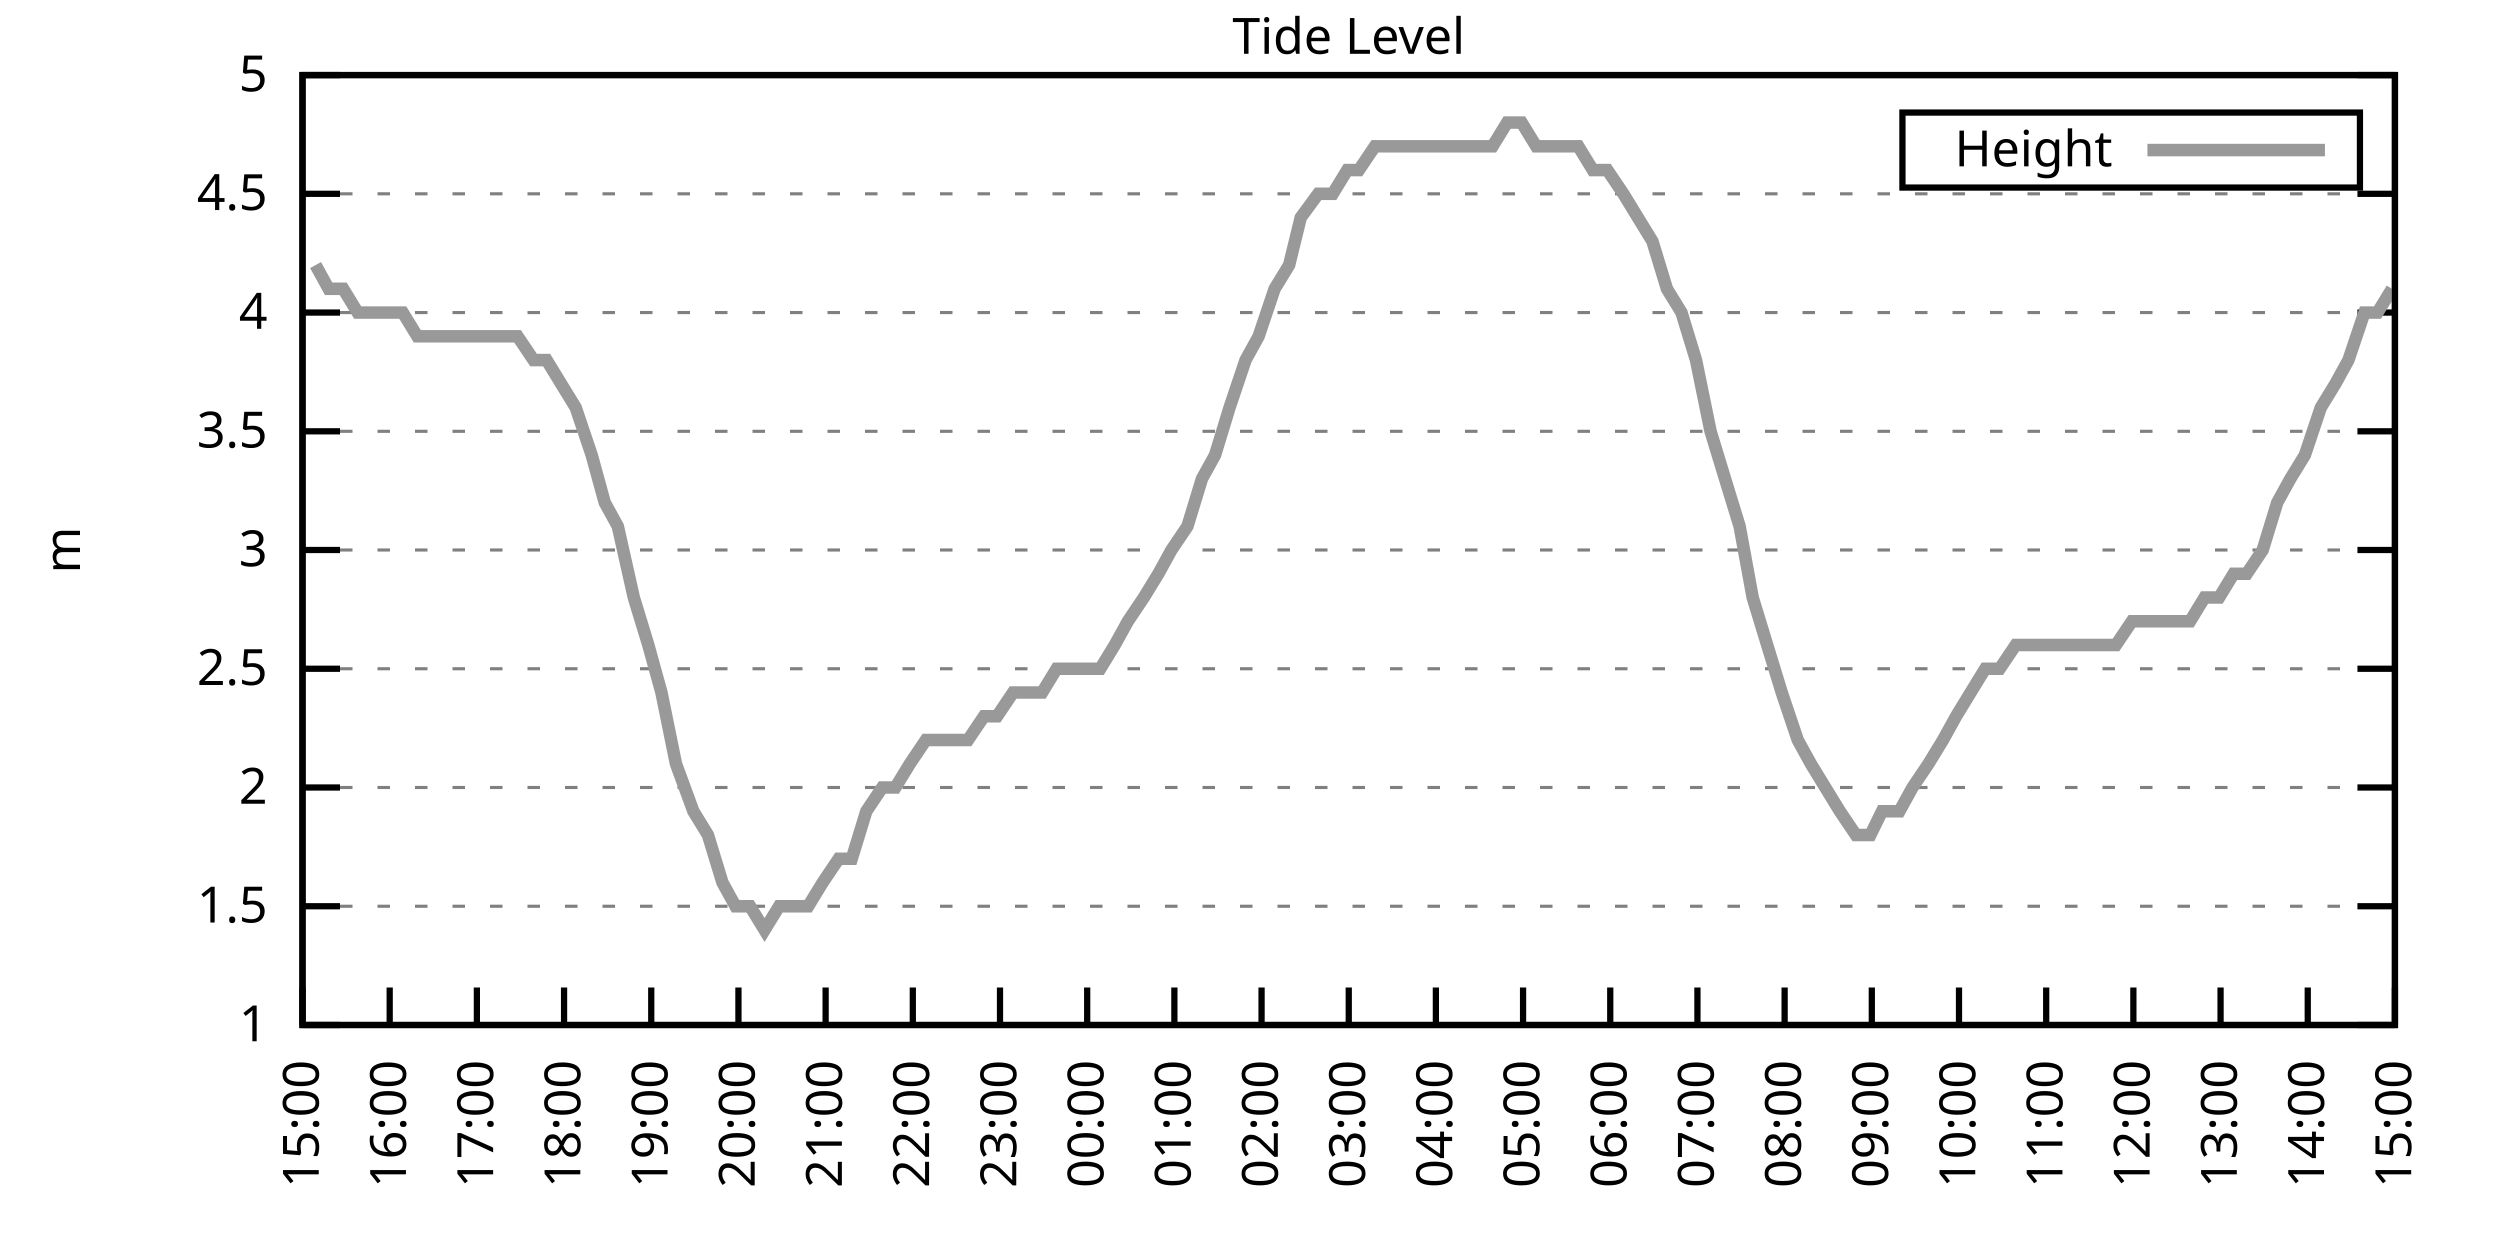
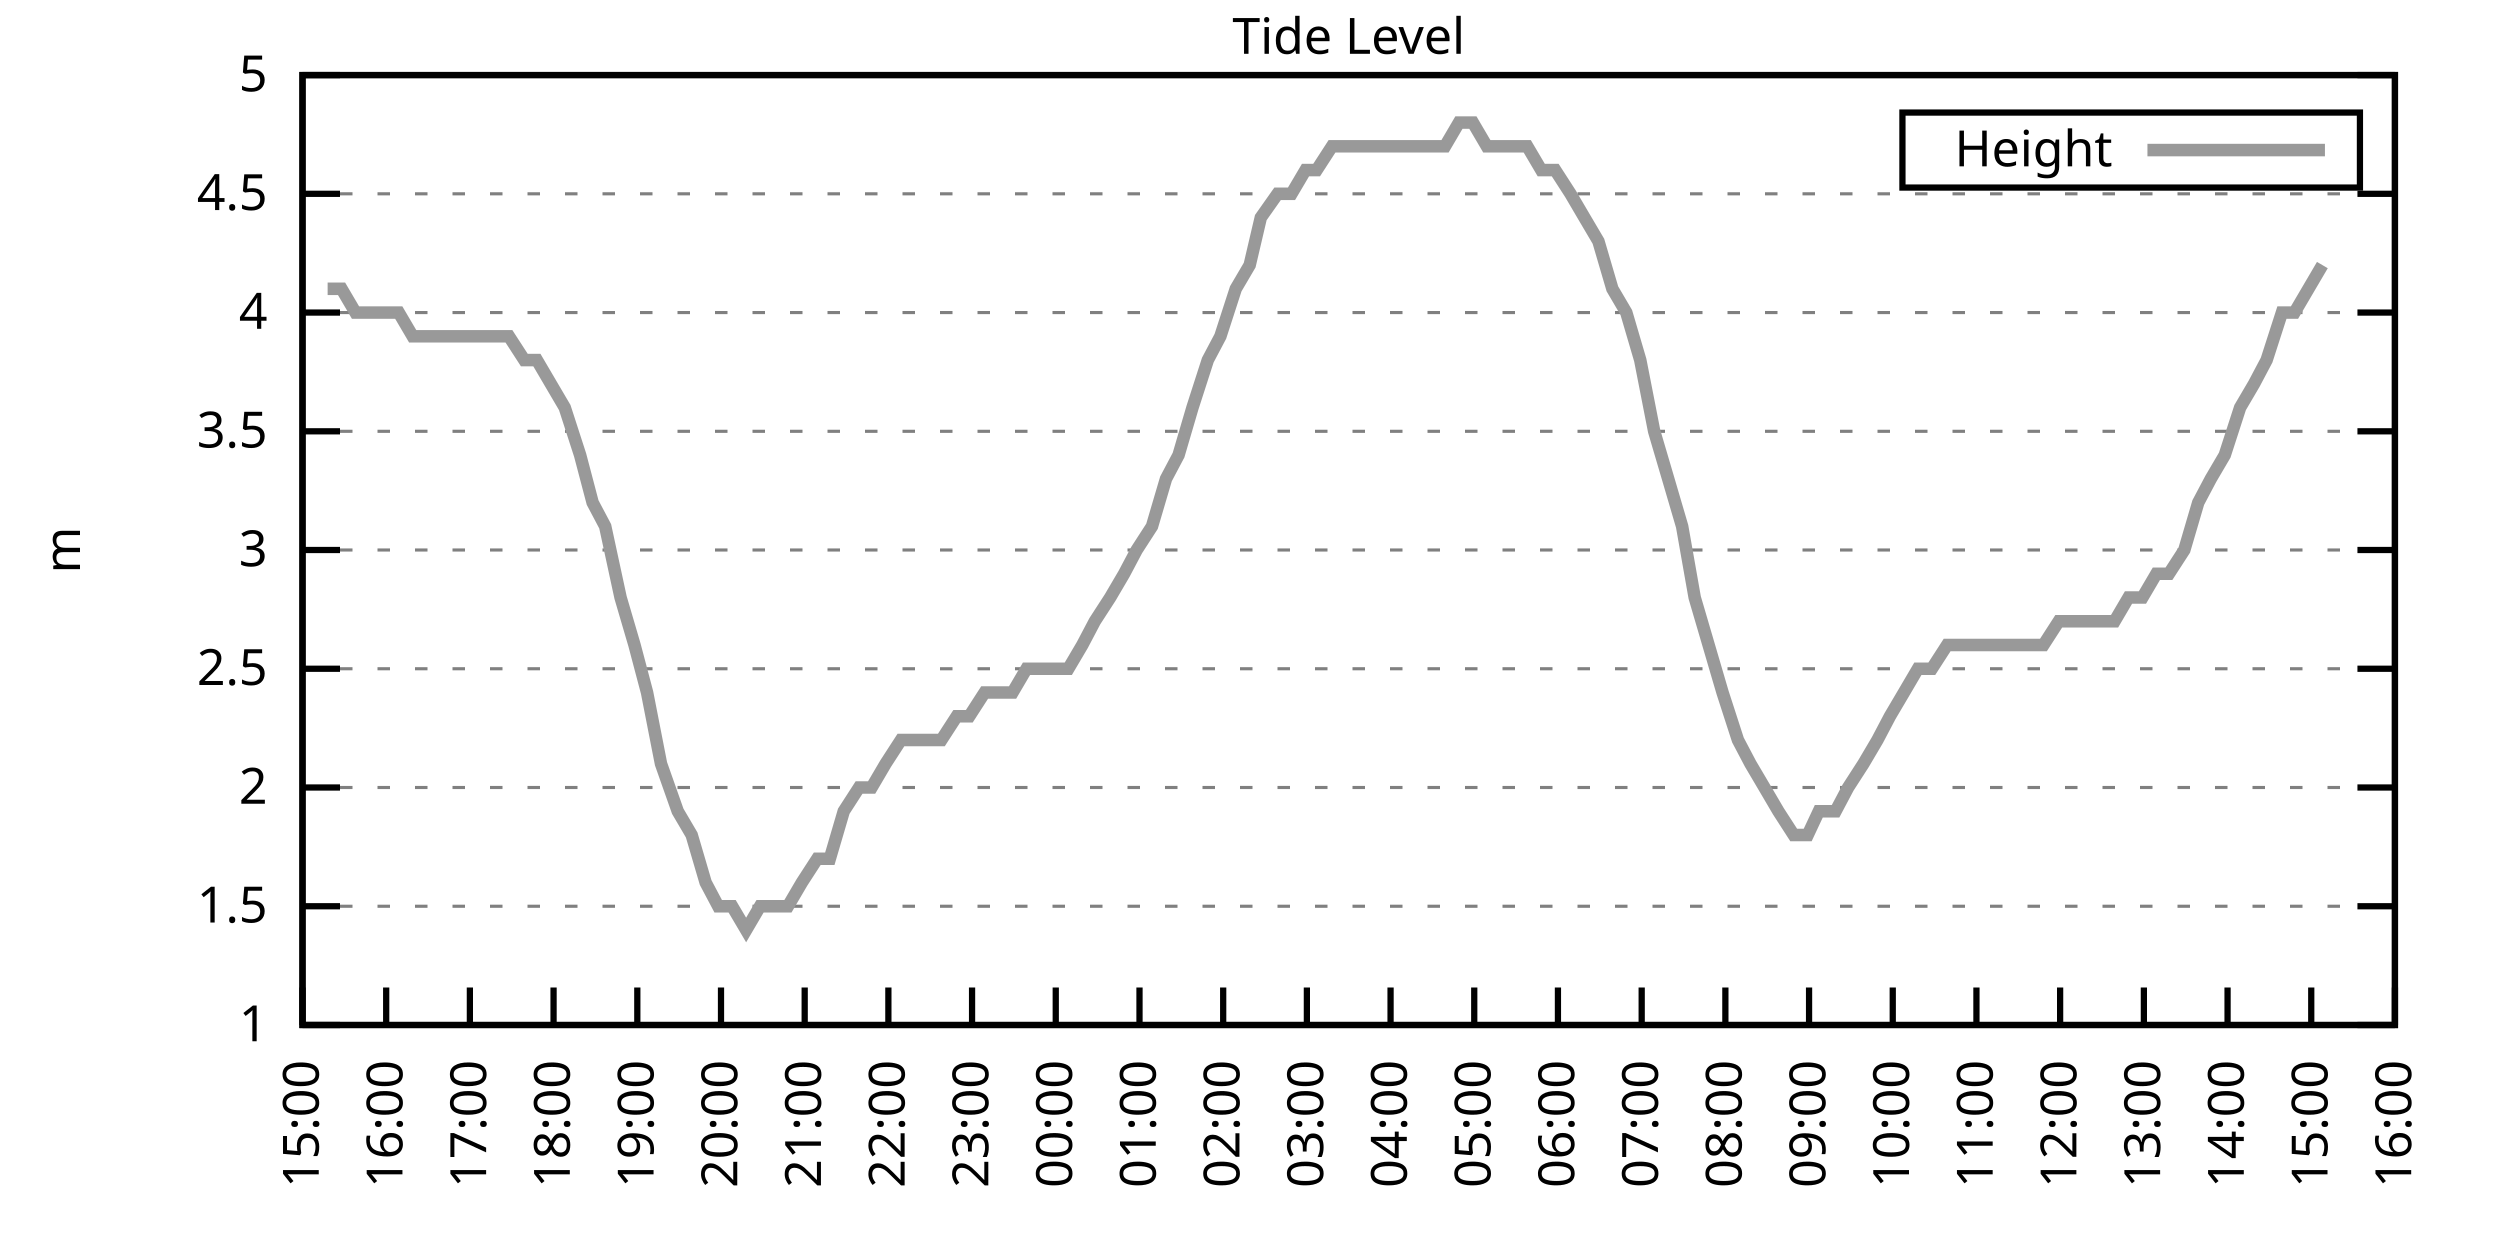
<svg xmlns="http://www.w3.org/2000/svg" xmlns:xlink="http://www.w3.org/1999/xlink" width="400" height="200" viewBox="0 0 400 200">
  <g id="gnuplot_canvas">
    <rect x="0" y="0" width="400" height="200" fill="none" />
    <defs>
      <circle id="gpDot" r="0.5" stroke-width="0.5" stroke="currentColor" />
      <path id="gpPt0" stroke-width="0.333" stroke="currentColor" d="M-1,0 h2 M0,-1 v2" />
      <path id="gpPt1" stroke-width="0.333" stroke="currentColor" d="M-1,-1 L1,1 M1,-1 L-1,1" />
      <path id="gpPt2" stroke-width="0.333" stroke="currentColor" d="M-1,0 L1,0 M0,-1 L0,1 M-1,-1 L1,1 M-1,1 L1,-1" />
      <rect id="gpPt3" stroke-width="0.333" stroke="currentColor" x="-1" y="-1" width="2" height="2" />
      <rect id="gpPt4" stroke-width="0.333" stroke="currentColor" fill="currentColor" x="-1" y="-1" width="2" height="2" />
      <circle id="gpPt5" stroke-width="0.333" stroke="currentColor" cx="0" cy="0" r="1" />
      <use xlink:href="#gpPt5" id="gpPt6" fill="currentColor" stroke="none" />
      <path id="gpPt7" stroke-width="0.333" stroke="currentColor" d="M0,-1.33 L-1.33,0.67 L1.33,0.67 z" />
      <use xlink:href="#gpPt7" id="gpPt8" fill="currentColor" stroke="none" />
      <use xlink:href="#gpPt7" id="gpPt9" stroke="currentColor" transform="rotate(180)" />
      <use xlink:href="#gpPt9" id="gpPt10" fill="currentColor" stroke="none" />
      <use xlink:href="#gpPt3" id="gpPt11" stroke="currentColor" transform="rotate(45)" />
      <use xlink:href="#gpPt11" id="gpPt12" fill="currentColor" stroke="none" />
      <path id="gpPt13" stroke-width="0.333" stroke="currentColor" d="M0,1.330 L1.265,0.411 L0.782,-1.067 L-0.782,-1.076 L-1.265,0.411 z" />
      <use xlink:href="#gpPt13" id="gpPt14" fill="currentColor" stroke="none" />
      <filter id="textbox" filterUnits="objectBoundingBox" x="0" y="0" height="1" width="1">
        <feFlood flood-color="white" flood-opacity="1" result="bgnd" />
        <feComposite in="SourceGraphic" in2="bgnd" operator="atop" />
      </filter>
      <filter id="greybox" filterUnits="objectBoundingBox" x="0" y="0" height="1" width="1">
        <feFlood flood-color="lightgrey" flood-opacity="1" result="grey" />
        <feComposite in="SourceGraphic" in2="grey" operator="atop" />
      </filter>
    </defs>
    <g fill="none" color="white" stroke="currentColor" stroke-width="1.00" stroke-linecap="butt" stroke-linejoin="miter">
</g>
    <g fill="none" color="black" stroke="currentColor" stroke-width="1.00" stroke-linecap="butt" stroke-linejoin="miter">
      <g stroke="none" shape-rendering="crispEdges">
        <polygon fill="rgb(255, 255, 255)" points="48.40,164.00 383.18,164.00 383.18,12.02 48.40,12.02 " />
      </g>
    </g>
    <g fill="none" color="black" stroke="currentColor" stroke-width="1.00" stroke-linecap="butt" stroke-linejoin="miter">
</g>
    <g fill="none" color="black" stroke="black" stroke-width="0.50" stroke-linecap="butt" stroke-linejoin="miter">
</g>
    <g fill="none" color="gray" stroke="currentColor" stroke-width="0.50" stroke-linecap="butt" stroke-linejoin="miter">
      <path stroke="gray" stroke-dasharray="2,4" class="gridline" d="M48.40,164.00 L383.19,164.00  " />
    </g>
    <g fill="none" color="gray" stroke="gray" stroke-width="1.00" stroke-linecap="butt" stroke-linejoin="miter">
</g>
    <g fill="none" color="black" stroke="currentColor" stroke-width="1.00" stroke-linecap="butt" stroke-linejoin="miter">
      <path stroke="black" d="M48.40,164.00 L54.40,164.00 M383.19,164.00 L377.19,164.00  " />
      <g transform="translate(42.80,166.60)" stroke="none" fill="black" font-family="Sans" font-size="8.00" text-anchor="end">
        <text>
          <tspan font-family="Sans"> 1</tspan>
        </text>
      </g>
    </g>
    <g fill="none" color="black" stroke="currentColor" stroke-width="1.00" stroke-linecap="butt" stroke-linejoin="miter">
</g>
    <g fill="none" color="black" stroke="black" stroke-width="0.50" stroke-linecap="butt" stroke-linejoin="miter">
</g>
    <g fill="none" color="gray" stroke="currentColor" stroke-width="0.50" stroke-linecap="butt" stroke-linejoin="miter">
      <path stroke="gray" stroke-dasharray="2,4" class="gridline" d="M48.40,145.00 L383.19,145.00  " />
    </g>
    <g fill="none" color="gray" stroke="gray" stroke-width="1.00" stroke-linecap="butt" stroke-linejoin="miter">
</g>
    <g fill="none" color="black" stroke="currentColor" stroke-width="1.00" stroke-linecap="butt" stroke-linejoin="miter">
      <path stroke="black" d="M48.40,145.00 L54.40,145.00 M383.19,145.00 L377.19,145.00  " />
      <g transform="translate(42.80,147.60)" stroke="none" fill="black" font-family="Sans" font-size="8.00" text-anchor="end">
        <text>
          <tspan font-family="Sans"> 1.5</tspan>
        </text>
      </g>
    </g>
    <g fill="none" color="black" stroke="currentColor" stroke-width="1.00" stroke-linecap="butt" stroke-linejoin="miter">
</g>
    <g fill="none" color="black" stroke="black" stroke-width="0.50" stroke-linecap="butt" stroke-linejoin="miter">
</g>
    <g fill="none" color="gray" stroke="currentColor" stroke-width="0.50" stroke-linecap="butt" stroke-linejoin="miter">
      <path stroke="gray" stroke-dasharray="2,4" class="gridline" d="M48.40,126.00 L383.19,126.00  " />
    </g>
    <g fill="none" color="gray" stroke="gray" stroke-width="1.00" stroke-linecap="butt" stroke-linejoin="miter">
</g>
    <g fill="none" color="black" stroke="currentColor" stroke-width="1.00" stroke-linecap="butt" stroke-linejoin="miter">
      <path stroke="black" d="M48.40,126.00 L54.40,126.00 M383.19,126.00 L377.19,126.00  " />
      <g transform="translate(42.80,128.60)" stroke="none" fill="black" font-family="Sans" font-size="8.00" text-anchor="end">
        <text>
          <tspan font-family="Sans"> 2</tspan>
        </text>
      </g>
    </g>
    <g fill="none" color="black" stroke="currentColor" stroke-width="1.00" stroke-linecap="butt" stroke-linejoin="miter">
</g>
    <g fill="none" color="black" stroke="black" stroke-width="0.50" stroke-linecap="butt" stroke-linejoin="miter">
</g>
    <g fill="none" color="gray" stroke="currentColor" stroke-width="0.50" stroke-linecap="butt" stroke-linejoin="miter">
      <path stroke="gray" stroke-dasharray="2,4" class="gridline" d="M48.40,107.00 L383.19,107.00  " />
    </g>
    <g fill="none" color="gray" stroke="gray" stroke-width="1.00" stroke-linecap="butt" stroke-linejoin="miter">
</g>
    <g fill="none" color="black" stroke="currentColor" stroke-width="1.00" stroke-linecap="butt" stroke-linejoin="miter">
      <path stroke="black" d="M48.40,107.00 L54.40,107.00 M383.19,107.00 L377.19,107.00  " />
      <g transform="translate(42.80,109.60)" stroke="none" fill="black" font-family="Sans" font-size="8.00" text-anchor="end">
        <text>
          <tspan font-family="Sans"> 2.5</tspan>
        </text>
      </g>
    </g>
    <g fill="none" color="black" stroke="currentColor" stroke-width="1.00" stroke-linecap="butt" stroke-linejoin="miter">
</g>
    <g fill="none" color="black" stroke="black" stroke-width="0.50" stroke-linecap="butt" stroke-linejoin="miter">
</g>
    <g fill="none" color="gray" stroke="currentColor" stroke-width="0.50" stroke-linecap="butt" stroke-linejoin="miter">
      <path stroke="gray" stroke-dasharray="2,4" class="gridline" d="M48.40,88.00 L383.19,88.00  " />
    </g>
    <g fill="none" color="gray" stroke="gray" stroke-width="1.00" stroke-linecap="butt" stroke-linejoin="miter">
</g>
    <g fill="none" color="black" stroke="currentColor" stroke-width="1.00" stroke-linecap="butt" stroke-linejoin="miter">
      <path stroke="black" d="M48.40,88.00 L54.40,88.00 M383.19,88.00 L377.19,88.00  " />
      <g transform="translate(42.80,90.60)" stroke="none" fill="black" font-family="Sans" font-size="8.00" text-anchor="end">
        <text>
          <tspan font-family="Sans"> 3</tspan>
        </text>
      </g>
    </g>
    <g fill="none" color="black" stroke="currentColor" stroke-width="1.00" stroke-linecap="butt" stroke-linejoin="miter">
</g>
    <g fill="none" color="black" stroke="black" stroke-width="0.50" stroke-linecap="butt" stroke-linejoin="miter">
</g>
    <g fill="none" color="gray" stroke="currentColor" stroke-width="0.50" stroke-linecap="butt" stroke-linejoin="miter">
      <path stroke="gray" stroke-dasharray="2,4" class="gridline" d="M48.40,69.01 L383.19,69.01  " />
    </g>
    <g fill="none" color="gray" stroke="gray" stroke-width="1.00" stroke-linecap="butt" stroke-linejoin="miter">
</g>
    <g fill="none" color="black" stroke="currentColor" stroke-width="1.00" stroke-linecap="butt" stroke-linejoin="miter">
      <path stroke="black" d="M48.40,69.01 L54.40,69.01 M383.19,69.01 L377.19,69.01  " />
      <g transform="translate(42.80,71.61)" stroke="none" fill="black" font-family="Sans" font-size="8.00" text-anchor="end">
        <text>
          <tspan font-family="Sans"> 3.5</tspan>
        </text>
      </g>
    </g>
    <g fill="none" color="black" stroke="currentColor" stroke-width="1.00" stroke-linecap="butt" stroke-linejoin="miter">
</g>
    <g fill="none" color="black" stroke="black" stroke-width="0.50" stroke-linecap="butt" stroke-linejoin="miter">
</g>
    <g fill="none" color="gray" stroke="currentColor" stroke-width="0.50" stroke-linecap="butt" stroke-linejoin="miter">
      <path stroke="gray" stroke-dasharray="2,4" class="gridline" d="M48.40,50.01 L383.19,50.01  " />
    </g>
    <g fill="none" color="gray" stroke="gray" stroke-width="1.00" stroke-linecap="butt" stroke-linejoin="miter">
</g>
    <g fill="none" color="black" stroke="currentColor" stroke-width="1.00" stroke-linecap="butt" stroke-linejoin="miter">
      <path stroke="black" d="M48.40,50.01 L54.40,50.01 M383.19,50.01 L377.19,50.01  " />
      <g transform="translate(42.80,52.61)" stroke="none" fill="black" font-family="Sans" font-size="8.00" text-anchor="end">
        <text>
          <tspan font-family="Sans"> 4</tspan>
        </text>
      </g>
    </g>
    <g fill="none" color="black" stroke="currentColor" stroke-width="1.00" stroke-linecap="butt" stroke-linejoin="miter">
</g>
    <g fill="none" color="black" stroke="black" stroke-width="0.50" stroke-linecap="butt" stroke-linejoin="miter">
</g>
    <g fill="none" color="gray" stroke="currentColor" stroke-width="0.50" stroke-linecap="butt" stroke-linejoin="miter">
      <path stroke="gray" stroke-dasharray="2,4" class="gridline" d="M48.40,31.01 L383.19,31.01  " />
    </g>
    <g fill="none" color="gray" stroke="gray" stroke-width="1.00" stroke-linecap="butt" stroke-linejoin="miter">
</g>
    <g fill="none" color="black" stroke="currentColor" stroke-width="1.00" stroke-linecap="butt" stroke-linejoin="miter">
      <path stroke="black" d="M48.40,31.01 L54.40,31.01 M383.19,31.01 L377.19,31.01  " />
      <g transform="translate(42.80,33.61)" stroke="none" fill="black" font-family="Sans" font-size="8.00" text-anchor="end">
        <text>
          <tspan font-family="Sans"> 4.5</tspan>
        </text>
      </g>
    </g>
    <g fill="none" color="black" stroke="currentColor" stroke-width="1.00" stroke-linecap="butt" stroke-linejoin="miter">
</g>
    <g fill="none" color="black" stroke="black" stroke-width="0.50" stroke-linecap="butt" stroke-linejoin="miter">
</g>
    <g fill="none" color="gray" stroke="currentColor" stroke-width="0.50" stroke-linecap="butt" stroke-linejoin="miter">
      <path stroke="gray" stroke-dasharray="2,4" class="gridline" d="M48.40,12.01 L383.19,12.01  " />
    </g>
    <g fill="none" color="gray" stroke="gray" stroke-width="1.00" stroke-linecap="butt" stroke-linejoin="miter">
</g>
    <g fill="none" color="black" stroke="currentColor" stroke-width="1.00" stroke-linecap="butt" stroke-linejoin="miter">
      <path stroke="black" d="M48.40,12.01 L54.40,12.01 M383.19,12.01 L377.19,12.01  " />
      <g transform="translate(42.80,14.61)" stroke="none" fill="black" font-family="Sans" font-size="8.00" text-anchor="end">
        <text>
          <tspan font-family="Sans"> 5</tspan>
        </text>
      </g>
    </g>
    <g fill="none" color="black" stroke="currentColor" stroke-width="1.00" stroke-linecap="butt" stroke-linejoin="miter">
      <path stroke="black" d="M48.40,164.00 L48.40,158.00  " />
      <g transform="translate(51.00,169.60) rotate(270.00)" stroke="none" fill="black" font-family="Sans" font-size="8.00" text-anchor="end">
        <text>
          <tspan font-family="Sans">15:00</tspan>
        </text>
      </g>
    </g>
    <g fill="none" color="black" stroke="currentColor" stroke-width="1.00" stroke-linecap="butt" stroke-linejoin="miter">
-       <path stroke="black" d="M62.35,164.00 L62.35,158.00  " />
-       <g transform="translate(64.95,169.60) rotate(270.00)" stroke="none" fill="black" font-family="Sans" font-size="8.00" text-anchor="end">
+       <path stroke="black" d="M61.79,164.00 L61.79,158.00  " />
+       <g transform="translate(64.39,169.60) rotate(270.00)" stroke="none" fill="black" font-family="Sans" font-size="8.00" text-anchor="end">
        <text>
          <tspan font-family="Sans">16:00</tspan>
        </text>
      </g>
    </g>
    <g fill="none" color="black" stroke="currentColor" stroke-width="1.00" stroke-linecap="butt" stroke-linejoin="miter">
-       <path stroke="black" d="M76.30,164.00 L76.30,158.00  " />
-       <g transform="translate(78.90,169.60) rotate(270.00)" stroke="none" fill="black" font-family="Sans" font-size="8.00" text-anchor="end">
+       <path stroke="black" d="M75.18,164.00 L75.18,158.00  " />
+       <g transform="translate(77.78,169.60) rotate(270.00)" stroke="none" fill="black" font-family="Sans" font-size="8.00" text-anchor="end">
        <text>
          <tspan font-family="Sans">17:00</tspan>
        </text>
      </g>
    </g>
    <g fill="none" color="black" stroke="currentColor" stroke-width="1.00" stroke-linecap="butt" stroke-linejoin="miter">
-       <path stroke="black" d="M90.25,164.00 L90.25,158.00  " />
-       <g transform="translate(92.85,169.60) rotate(270.00)" stroke="none" fill="black" font-family="Sans" font-size="8.00" text-anchor="end">
+       <path stroke="black" d="M88.57,164.00 L88.57,158.00  " />
+       <g transform="translate(91.17,169.60) rotate(270.00)" stroke="none" fill="black" font-family="Sans" font-size="8.00" text-anchor="end">
        <text>
          <tspan font-family="Sans">18:00</tspan>
        </text>
      </g>
    </g>
    <g fill="none" color="black" stroke="currentColor" stroke-width="1.00" stroke-linecap="butt" stroke-linejoin="miter">
-       <path stroke="black" d="M104.20,164.00 L104.20,158.00  " />
-       <g transform="translate(106.80,169.60) rotate(270.00)" stroke="none" fill="black" font-family="Sans" font-size="8.00" text-anchor="end">
+       <path stroke="black" d="M101.97,164.00 L101.97,158.00  " />
+       <g transform="translate(104.57,169.60) rotate(270.00)" stroke="none" fill="black" font-family="Sans" font-size="8.00" text-anchor="end">
        <text>
          <tspan font-family="Sans">19:00</tspan>
        </text>
      </g>
    </g>
    <g fill="none" color="black" stroke="currentColor" stroke-width="1.00" stroke-linecap="butt" stroke-linejoin="miter">
-       <path stroke="black" d="M118.15,164.00 L118.15,158.00  " />
-       <g transform="translate(120.75,169.60) rotate(270.00)" stroke="none" fill="black" font-family="Sans" font-size="8.00" text-anchor="end">
+       <path stroke="black" d="M115.36,164.00 L115.36,158.00  " />
+       <g transform="translate(117.96,169.60) rotate(270.00)" stroke="none" fill="black" font-family="Sans" font-size="8.00" text-anchor="end">
        <text>
          <tspan font-family="Sans">20:00</tspan>
        </text>
      </g>
    </g>
    <g fill="none" color="black" stroke="currentColor" stroke-width="1.00" stroke-linecap="butt" stroke-linejoin="miter">
-       <path stroke="black" d="M132.10,164.00 L132.10,158.00  " />
-       <g transform="translate(134.70,169.60) rotate(270.00)" stroke="none" fill="black" font-family="Sans" font-size="8.00" text-anchor="end">
+       <path stroke="black" d="M128.75,164.00 L128.75,158.00  " />
+       <g transform="translate(131.35,169.60) rotate(270.00)" stroke="none" fill="black" font-family="Sans" font-size="8.00" text-anchor="end">
        <text>
          <tspan font-family="Sans">21:00</tspan>
        </text>
      </g>
    </g>
    <g fill="none" color="black" stroke="currentColor" stroke-width="1.00" stroke-linecap="butt" stroke-linejoin="miter">
-       <path stroke="black" d="M146.05,164.00 L146.05,158.00  " />
-       <g transform="translate(148.65,169.60) rotate(270.00)" stroke="none" fill="black" font-family="Sans" font-size="8.00" text-anchor="end">
+       <path stroke="black" d="M142.14,164.00 L142.14,158.00  " />
+       <g transform="translate(144.74,169.60) rotate(270.00)" stroke="none" fill="black" font-family="Sans" font-size="8.00" text-anchor="end">
        <text>
          <tspan font-family="Sans">22:00</tspan>
        </text>
      </g>
    </g>
    <g fill="none" color="black" stroke="currentColor" stroke-width="1.00" stroke-linecap="butt" stroke-linejoin="miter">
-       <path stroke="black" d="M160.00,164.00 L160.00,158.00  " />
-       <g transform="translate(162.60,169.60) rotate(270.00)" stroke="none" fill="black" font-family="Sans" font-size="8.00" text-anchor="end">
+       <path stroke="black" d="M155.53,164.00 L155.53,158.00  " />
+       <g transform="translate(158.13,169.60) rotate(270.00)" stroke="none" fill="black" font-family="Sans" font-size="8.00" text-anchor="end">
        <text>
          <tspan font-family="Sans">23:00</tspan>
        </text>
      </g>
    </g>
    <g fill="none" color="black" stroke="currentColor" stroke-width="1.00" stroke-linecap="butt" stroke-linejoin="miter">
-       <path stroke="black" d="M173.95,164.00 L173.95,158.00  " />
-       <g transform="translate(176.55,169.60) rotate(270.00)" stroke="none" fill="black" font-family="Sans" font-size="8.00" text-anchor="end">
+       <path stroke="black" d="M168.92,164.00 L168.92,158.00  " />
+       <g transform="translate(171.52,169.60) rotate(270.00)" stroke="none" fill="black" font-family="Sans" font-size="8.00" text-anchor="end">
        <text>
          <tspan font-family="Sans">00:00</tspan>
        </text>
      </g>
    </g>
    <g fill="none" color="black" stroke="currentColor" stroke-width="1.00" stroke-linecap="butt" stroke-linejoin="miter">
-       <path stroke="black" d="M187.90,164.00 L187.90,158.00  " />
-       <g transform="translate(190.50,169.60) rotate(270.00)" stroke="none" fill="black" font-family="Sans" font-size="8.00" text-anchor="end">
+       <path stroke="black" d="M182.32,164.00 L182.32,158.00  " />
+       <g transform="translate(184.92,169.60) rotate(270.00)" stroke="none" fill="black" font-family="Sans" font-size="8.00" text-anchor="end">
        <text>
          <tspan font-family="Sans">01:00</tspan>
        </text>
      </g>
    </g>
    <g fill="none" color="black" stroke="currentColor" stroke-width="1.00" stroke-linecap="butt" stroke-linejoin="miter">
-       <path stroke="black" d="M201.85,164.00 L201.85,158.00  " />
-       <g transform="translate(204.45,169.60) rotate(270.00)" stroke="none" fill="black" font-family="Sans" font-size="8.00" text-anchor="end">
+       <path stroke="black" d="M195.71,164.00 L195.71,158.00  " />
+       <g transform="translate(198.31,169.60) rotate(270.00)" stroke="none" fill="black" font-family="Sans" font-size="8.00" text-anchor="end">
        <text>
          <tspan font-family="Sans">02:00</tspan>
        </text>
      </g>
    </g>
    <g fill="none" color="black" stroke="currentColor" stroke-width="1.00" stroke-linecap="butt" stroke-linejoin="miter">
-       <path stroke="black" d="M215.80,164.00 L215.80,158.00  " />
-       <g transform="translate(218.40,169.60) rotate(270.00)" stroke="none" fill="black" font-family="Sans" font-size="8.00" text-anchor="end">
+       <path stroke="black" d="M209.10,164.00 L209.10,158.00  " />
+       <g transform="translate(211.70,169.60) rotate(270.00)" stroke="none" fill="black" font-family="Sans" font-size="8.00" text-anchor="end">
        <text>
          <tspan font-family="Sans">03:00</tspan>
        </text>
      </g>
    </g>
    <g fill="none" color="black" stroke="currentColor" stroke-width="1.00" stroke-linecap="butt" stroke-linejoin="miter">
-       <path stroke="black" d="M229.74,164.00 L229.74,158.00  " />
-       <g transform="translate(232.34,169.60) rotate(270.00)" stroke="none" fill="black" font-family="Sans" font-size="8.00" text-anchor="end">
+       <path stroke="black" d="M222.49,164.00 L222.49,158.00  " />
+       <g transform="translate(225.09,169.60) rotate(270.00)" stroke="none" fill="black" font-family="Sans" font-size="8.00" text-anchor="end">
        <text>
          <tspan font-family="Sans">04:00</tspan>
        </text>
      </g>
    </g>
    <g fill="none" color="black" stroke="currentColor" stroke-width="1.00" stroke-linecap="butt" stroke-linejoin="miter">
-       <path stroke="black" d="M243.69,164.00 L243.69,158.00  " />
-       <g transform="translate(246.29,169.60) rotate(270.00)" stroke="none" fill="black" font-family="Sans" font-size="8.00" text-anchor="end">
+       <path stroke="black" d="M235.88,164.00 L235.88,158.00  " />
+       <g transform="translate(238.48,169.60) rotate(270.00)" stroke="none" fill="black" font-family="Sans" font-size="8.00" text-anchor="end">
        <text>
          <tspan font-family="Sans">05:00</tspan>
        </text>
      </g>
    </g>
    <g fill="none" color="black" stroke="currentColor" stroke-width="1.00" stroke-linecap="butt" stroke-linejoin="miter">
-       <path stroke="black" d="M257.64,164.00 L257.64,158.00  " />
-       <g transform="translate(260.24,169.60) rotate(270.00)" stroke="none" fill="black" font-family="Sans" font-size="8.00" text-anchor="end">
+       <path stroke="black" d="M249.27,164.00 L249.27,158.00  " />
+       <g transform="translate(251.87,169.60) rotate(270.00)" stroke="none" fill="black" font-family="Sans" font-size="8.00" text-anchor="end">
        <text>
          <tspan font-family="Sans">06:00</tspan>
        </text>
      </g>
    </g>
    <g fill="none" color="black" stroke="currentColor" stroke-width="1.00" stroke-linecap="butt" stroke-linejoin="miter">
-       <path stroke="black" d="M271.59,164.00 L271.59,158.00  " />
-       <g transform="translate(274.19,169.60) rotate(270.00)" stroke="none" fill="black" font-family="Sans" font-size="8.00" text-anchor="end">
+       <path stroke="black" d="M262.67,164.00 L262.67,158.00  " />
+       <g transform="translate(265.27,169.60) rotate(270.00)" stroke="none" fill="black" font-family="Sans" font-size="8.00" text-anchor="end">
        <text>
          <tspan font-family="Sans">07:00</tspan>
        </text>
      </g>
    </g>
    <g fill="none" color="black" stroke="currentColor" stroke-width="1.00" stroke-linecap="butt" stroke-linejoin="miter">
-       <path stroke="black" d="M285.54,164.00 L285.54,158.00  " />
-       <g transform="translate(288.14,169.60) rotate(270.00)" stroke="none" fill="black" font-family="Sans" font-size="8.00" text-anchor="end">
+       <path stroke="black" d="M276.06,164.00 L276.06,158.00  " />
+       <g transform="translate(278.66,169.60) rotate(270.00)" stroke="none" fill="black" font-family="Sans" font-size="8.00" text-anchor="end">
        <text>
          <tspan font-family="Sans">08:00</tspan>
        </text>
      </g>
    </g>
    <g fill="none" color="black" stroke="currentColor" stroke-width="1.00" stroke-linecap="butt" stroke-linejoin="miter">
-       <path stroke="black" d="M299.49,164.00 L299.49,158.00  " />
-       <g transform="translate(302.09,169.60) rotate(270.00)" stroke="none" fill="black" font-family="Sans" font-size="8.00" text-anchor="end">
+       <path stroke="black" d="M289.45,164.00 L289.45,158.00  " />
+       <g transform="translate(292.05,169.60) rotate(270.00)" stroke="none" fill="black" font-family="Sans" font-size="8.00" text-anchor="end">
        <text>
          <tspan font-family="Sans">09:00</tspan>
        </text>
      </g>
    </g>
    <g fill="none" color="black" stroke="currentColor" stroke-width="1.00" stroke-linecap="butt" stroke-linejoin="miter">
-       <path stroke="black" d="M313.44,164.00 L313.44,158.00  " />
-       <g transform="translate(316.04,169.60) rotate(270.00)" stroke="none" fill="black" font-family="Sans" font-size="8.00" text-anchor="end">
+       <path stroke="black" d="M302.84,164.00 L302.84,158.00  " />
+       <g transform="translate(305.44,169.60) rotate(270.00)" stroke="none" fill="black" font-family="Sans" font-size="8.00" text-anchor="end">
        <text>
          <tspan font-family="Sans">10:00</tspan>
        </text>
      </g>
    </g>
    <g fill="none" color="black" stroke="currentColor" stroke-width="1.00" stroke-linecap="butt" stroke-linejoin="miter">
-       <path stroke="black" d="M327.39,164.00 L327.39,158.00  " />
-       <g transform="translate(329.99,169.60) rotate(270.00)" stroke="none" fill="black" font-family="Sans" font-size="8.00" text-anchor="end">
+       <path stroke="black" d="M316.23,164.00 L316.23,158.00  " />
+       <g transform="translate(318.83,169.60) rotate(270.00)" stroke="none" fill="black" font-family="Sans" font-size="8.00" text-anchor="end">
        <text>
          <tspan font-family="Sans">11:00</tspan>
        </text>
      </g>
    </g>
    <g fill="none" color="black" stroke="currentColor" stroke-width="1.00" stroke-linecap="butt" stroke-linejoin="miter">
-       <path stroke="black" d="M341.34,164.00 L341.34,158.00  " />
-       <g transform="translate(343.94,169.60) rotate(270.00)" stroke="none" fill="black" font-family="Sans" font-size="8.00" text-anchor="end">
+       <path stroke="black" d="M329.62,164.00 L329.62,158.00  " />
+       <g transform="translate(332.22,169.60) rotate(270.00)" stroke="none" fill="black" font-family="Sans" font-size="8.00" text-anchor="end">
        <text>
          <tspan font-family="Sans">12:00</tspan>
        </text>
      </g>
    </g>
    <g fill="none" color="black" stroke="currentColor" stroke-width="1.00" stroke-linecap="butt" stroke-linejoin="miter">
-       <path stroke="black" d="M355.29,164.00 L355.29,158.00  " />
-       <g transform="translate(357.89,169.60) rotate(270.00)" stroke="none" fill="black" font-family="Sans" font-size="8.00" text-anchor="end">
+       <path stroke="black" d="M343.02,164.00 L343.02,158.00  " />
+       <g transform="translate(345.62,169.60) rotate(270.00)" stroke="none" fill="black" font-family="Sans" font-size="8.00" text-anchor="end">
        <text>
          <tspan font-family="Sans">13:00</tspan>
        </text>
      </g>
    </g>
    <g fill="none" color="black" stroke="currentColor" stroke-width="1.00" stroke-linecap="butt" stroke-linejoin="miter">
-       <path stroke="black" d="M369.24,164.00 L369.24,158.00  " />
-       <g transform="translate(371.84,169.60) rotate(270.00)" stroke="none" fill="black" font-family="Sans" font-size="8.00" text-anchor="end">
+       <path stroke="black" d="M356.41,164.00 L356.41,158.00  " />
+       <g transform="translate(359.01,169.60) rotate(270.00)" stroke="none" fill="black" font-family="Sans" font-size="8.00" text-anchor="end">
        <text>
          <tspan font-family="Sans">14:00</tspan>
+         </text>
+       </g>
+     </g>
+     <g fill="none" color="black" stroke="currentColor" stroke-width="1.00" stroke-linecap="butt" stroke-linejoin="miter">
+       <path stroke="black" d="M369.80,164.00 L369.80,158.00  " />
+       <g transform="translate(372.40,169.60) rotate(270.00)" stroke="none" fill="black" font-family="Sans" font-size="8.00" text-anchor="end">
+         <text>
+           <tspan font-family="Sans">15:00</tspan>
        </text>
      </g>
    </g>
    <g fill="none" color="black" stroke="currentColor" stroke-width="1.00" stroke-linecap="butt" stroke-linejoin="miter">
      <path stroke="black" d="M383.19,164.00 L383.19,158.00  " />
      <g transform="translate(385.79,169.60) rotate(270.00)" stroke="none" fill="black" font-family="Sans" font-size="8.00" text-anchor="end">
        <text>
-           <tspan font-family="Sans">15:00</tspan>
+           <tspan font-family="Sans">16:00</tspan>
        </text>
      </g>
    </g>
    <g fill="none" color="black" stroke="currentColor" stroke-width="1.00" stroke-linecap="butt" stroke-linejoin="miter">
</g>
    <g fill="none" color="black" stroke="currentColor" stroke-width="1.00" stroke-linecap="butt" stroke-linejoin="miter">
      <path stroke="black" d="M48.40,12.01 L48.40,164.00 L383.19,164.00 L383.19,12.01 L48.40,12.01 Z  " />
    </g>
    <g fill="none" color="black" stroke="currentColor" stroke-width="1.00" stroke-linecap="butt" stroke-linejoin="miter">
</g>
    <g fill="none" color="black" stroke="currentColor" stroke-width="1.00" stroke-linecap="butt" stroke-linejoin="miter">
      <path stroke="black" d="M304.39,30.01 L304.39,18.01 L377.59,18.01 L377.59,30.01 L304.39,30.01 Z  " />
    </g>
    <g id="Tide_level_plot_1">
      <g fill="none" color="white" stroke="black" stroke-width="2.00" stroke-linecap="butt" stroke-linejoin="miter">
</g>
      <g fill="none" color="black" stroke="currentColor" stroke-width="2.00" stroke-linecap="butt" stroke-linejoin="miter">
        <g transform="translate(337.99,26.61)" stroke="none" fill="black" font-family="Sans" font-size="8.00" text-anchor="end">
          <text>
            <tspan font-family="Sans">Height</tspan>
          </text>
        </g>
      </g>
      <g fill="none" color="black" stroke="currentColor" stroke-width="2.00" stroke-linecap="butt" stroke-linejoin="miter">
-         <path stroke="rgb(153, 153, 153)" d="M343.59,24.01 L371.99,24.01 M50.49,42.41 L52.58,46.21 L54.91,46.21 L57.23,50.01 L59.79,50.01 L62.12,50.01   L64.44,50.01 L66.77,53.81 L69.09,53.81 L71.18,53.81 L73.74,53.81 L76.07,53.81 L78.16,53.81 L80.72,53.81   L82.81,53.81 L85.37,57.61 L87.46,57.61 L89.78,61.41 L92.11,65.21 L94.67,72.81 L96.76,80.41 L98.85,84.21   L101.41,95.60 L103.73,103.20 L105.83,110.80 L108.15,122.20 L110.94,129.80 L113.27,133.60 L115.59,141.20 L117.68,145.00   L120.01,145.00 L122.33,148.80 L124.66,145.00 L126.98,145.00 L129.31,145.00 L131.63,141.20 L134.19,137.40 L136.28,137.40   L138.61,129.80 L141.16,126.00 L143.26,126.00 L145.58,122.20 L148.14,118.40 L150.46,118.40 L152.56,118.40 L154.88,118.40   L157.44,114.60 L159.53,114.60 L162.09,110.80 L164.18,110.80 L166.74,110.80 L169.06,107.00 L171.16,107.00 L173.48,107.00   L176.04,107.00 L178.36,103.20 L180.46,99.40 L183.01,95.60 L185.34,91.80 L187.43,88.00 L189.99,84.21 L192.31,76.61   L194.41,72.81 L196.73,65.21 L199.29,57.61 L201.38,53.81 L203.94,46.21 L206.26,42.41 L208.12,34.81 L210.91,31.01   L213.24,31.01 L215.56,27.21 L217.42,27.21 L219.98,23.41 L222.30,23.41 L224.86,23.41 L226.95,23.41 L229.28,23.41   L231.84,23.41 L234.16,23.41 L236.25,23.41 L238.81,23.41 L241.14,19.61 L243.46,19.61 L245.79,23.41 L247.88,23.41   L250.44,23.41 L252.53,23.41 L254.85,27.21 L257.18,27.21 L259.74,31.01 L262.06,34.81 L264.39,38.61 L266.71,46.21   L269.04,50.01 L271.36,57.61 L273.69,69.01 L276.01,76.61 L278.34,84.21 L280.43,95.60 L282.75,103.20 L285.08,110.80   L287.64,118.40 L289.73,122.20 L292.05,126.00 L294.38,129.80 L296.94,133.60 L299.26,133.60 L301.12,129.80 L303.91,129.80   L306.00,126.00 L308.56,122.20 L310.88,118.40 L312.98,114.60 L315.30,110.80 L317.63,107.00 L319.95,107.00 L322.51,103.20   L324.83,103.20 L326.93,103.20 L329.48,103.20 L331.81,103.20 L334.13,103.20 L336.46,103.20 L338.55,103.20 L341.11,99.40   L343.43,99.40 L345.53,99.40 L347.85,99.40 L350.41,99.40 L352.73,95.60 L355.06,95.60 L357.38,91.80 L359.48,91.80   L362.03,88.00 L364.36,80.41 L366.45,76.61 L368.78,72.81 L371.33,65.21 L373.66,61.41 L375.75,57.61 L378.31,50.01   L380.40,50.01 L382.73,46.21  " />
+         <path stroke="rgb(153, 153, 153)" d="M343.59,24.01 L371.99,24.01 M52.42,46.21 L54.65,46.21 L56.88,50.01 L59.34,50.01 L61.57,50.01 L63.80,50.01   L66.03,53.81 L68.26,53.81 L70.27,53.81 L72.73,53.81 L74.96,53.81 L76.97,53.81 L79.42,53.81 L81.43,53.81   L83.89,57.61 L85.90,57.61 L88.13,61.41 L90.36,65.21 L92.82,72.81 L94.82,80.41 L96.83,84.21 L99.29,95.60   L101.52,103.20 L103.53,110.80 L105.76,122.20 L108.44,129.80 L110.67,133.60 L112.90,141.20 L114.91,145.00 L117.14,145.00   L119.38,148.80 L121.61,145.00 L123.84,145.00 L126.07,145.00 L128.30,141.20 L130.76,137.40 L132.77,137.40 L135.00,129.80   L137.45,126.00 L139.46,126.00 L141.69,122.20 L144.15,118.40 L146.38,118.40 L148.39,118.40 L150.62,118.40 L153.08,114.60   L155.09,114.60 L157.54,110.80 L159.55,110.80 L162.01,110.80 L164.24,107.00 L166.25,107.00 L168.48,107.00 L170.93,107.00   L173.17,103.20 L175.17,99.40 L177.63,95.60 L179.86,91.80 L181.87,88.00 L184.32,84.21 L186.56,76.61 L188.57,72.81   L190.80,65.21 L193.25,57.61 L195.26,53.81 L197.72,46.21 L199.95,42.41 L201.73,34.81 L204.41,31.01 L206.64,31.01   L208.88,27.21 L210.66,27.21 L213.12,23.41 L215.35,23.41 L217.80,23.41 L219.81,23.41 L222.04,23.41 L224.50,23.41   L226.73,23.41 L228.74,23.41 L231.20,23.41 L233.43,19.61 L235.66,19.61 L237.89,23.41 L239.90,23.41 L242.36,23.41   L244.36,23.41 L246.60,27.21 L248.83,27.21 L251.28,31.01 L253.51,34.81 L255.75,38.61 L257.98,46.21 L260.21,50.01   L262.44,57.61 L264.67,69.01 L266.91,76.61 L269.14,84.21 L271.15,95.60 L273.38,103.20 L275.61,110.80 L278.07,118.40   L280.07,122.20 L282.31,126.00 L284.54,129.80 L286.99,133.60 L289.23,133.60 L291.01,129.80 L293.69,129.80 L295.70,126.00   L298.15,122.20 L300.39,118.40 L302.39,114.60 L304.63,110.80 L306.86,107.00 L309.09,107.00 L311.54,103.20 L313.78,103.20   L315.79,103.20 L318.24,103.20 L320.47,103.20 L322.70,103.20 L324.94,103.20 L326.95,103.20 L329.40,99.40 L331.63,99.40   L333.64,99.40 L335.87,99.40 L338.33,99.40 L340.56,95.60 L342.79,95.60 L345.02,91.80 L347.03,91.80 L349.49,88.00   L351.72,80.41 L353.73,76.61 L355.96,72.81 L358.42,65.21 L360.65,61.41 L362.66,57.61 L365.11,50.01 L367.12,50.01   L369.35,46.21 L371.58,42.41  " />
      </g>
    </g>
    <g fill="none" color="black" stroke="currentColor" stroke-width="2.00" stroke-linecap="butt" stroke-linejoin="miter">
</g>
    <g fill="none" color="black" stroke="black" stroke-width="1.00" stroke-linecap="butt" stroke-linejoin="miter">
</g>
    <g fill="none" color="black" stroke="currentColor" stroke-width="1.00" stroke-linecap="butt" stroke-linejoin="miter">
      <path stroke="black" d="M48.40,12.01 L48.40,164.00 L383.19,164.00 L383.19,12.01 L48.40,12.01 Z  " />
      <g transform="translate(12.80,88.01) rotate(270.00)" stroke="none" fill="black" font-family="Sans" font-size="8.00" text-anchor="middle">
        <text>
          <tspan font-family="Sans">m</tspan>
        </text>
      </g>
    </g>
    <g fill="none" color="black" stroke="currentColor" stroke-width="1.00" stroke-linecap="butt" stroke-linejoin="miter">
</g>
    <g fill="none" color="black" stroke="currentColor" stroke-width="1.00" stroke-linecap="butt" stroke-linejoin="miter">
      <g transform="translate(215.79,8.61)" stroke="none" fill="black" font-family="Sans" font-size="8.00" text-anchor="middle">
        <text>
          <tspan font-family="Sans">Tide Level</tspan>
        </text>
      </g>
    </g>
    <g fill="none" color="black" stroke="currentColor" stroke-width="1.00" stroke-linecap="butt" stroke-linejoin="miter">
</g>
  </g>
</svg>
